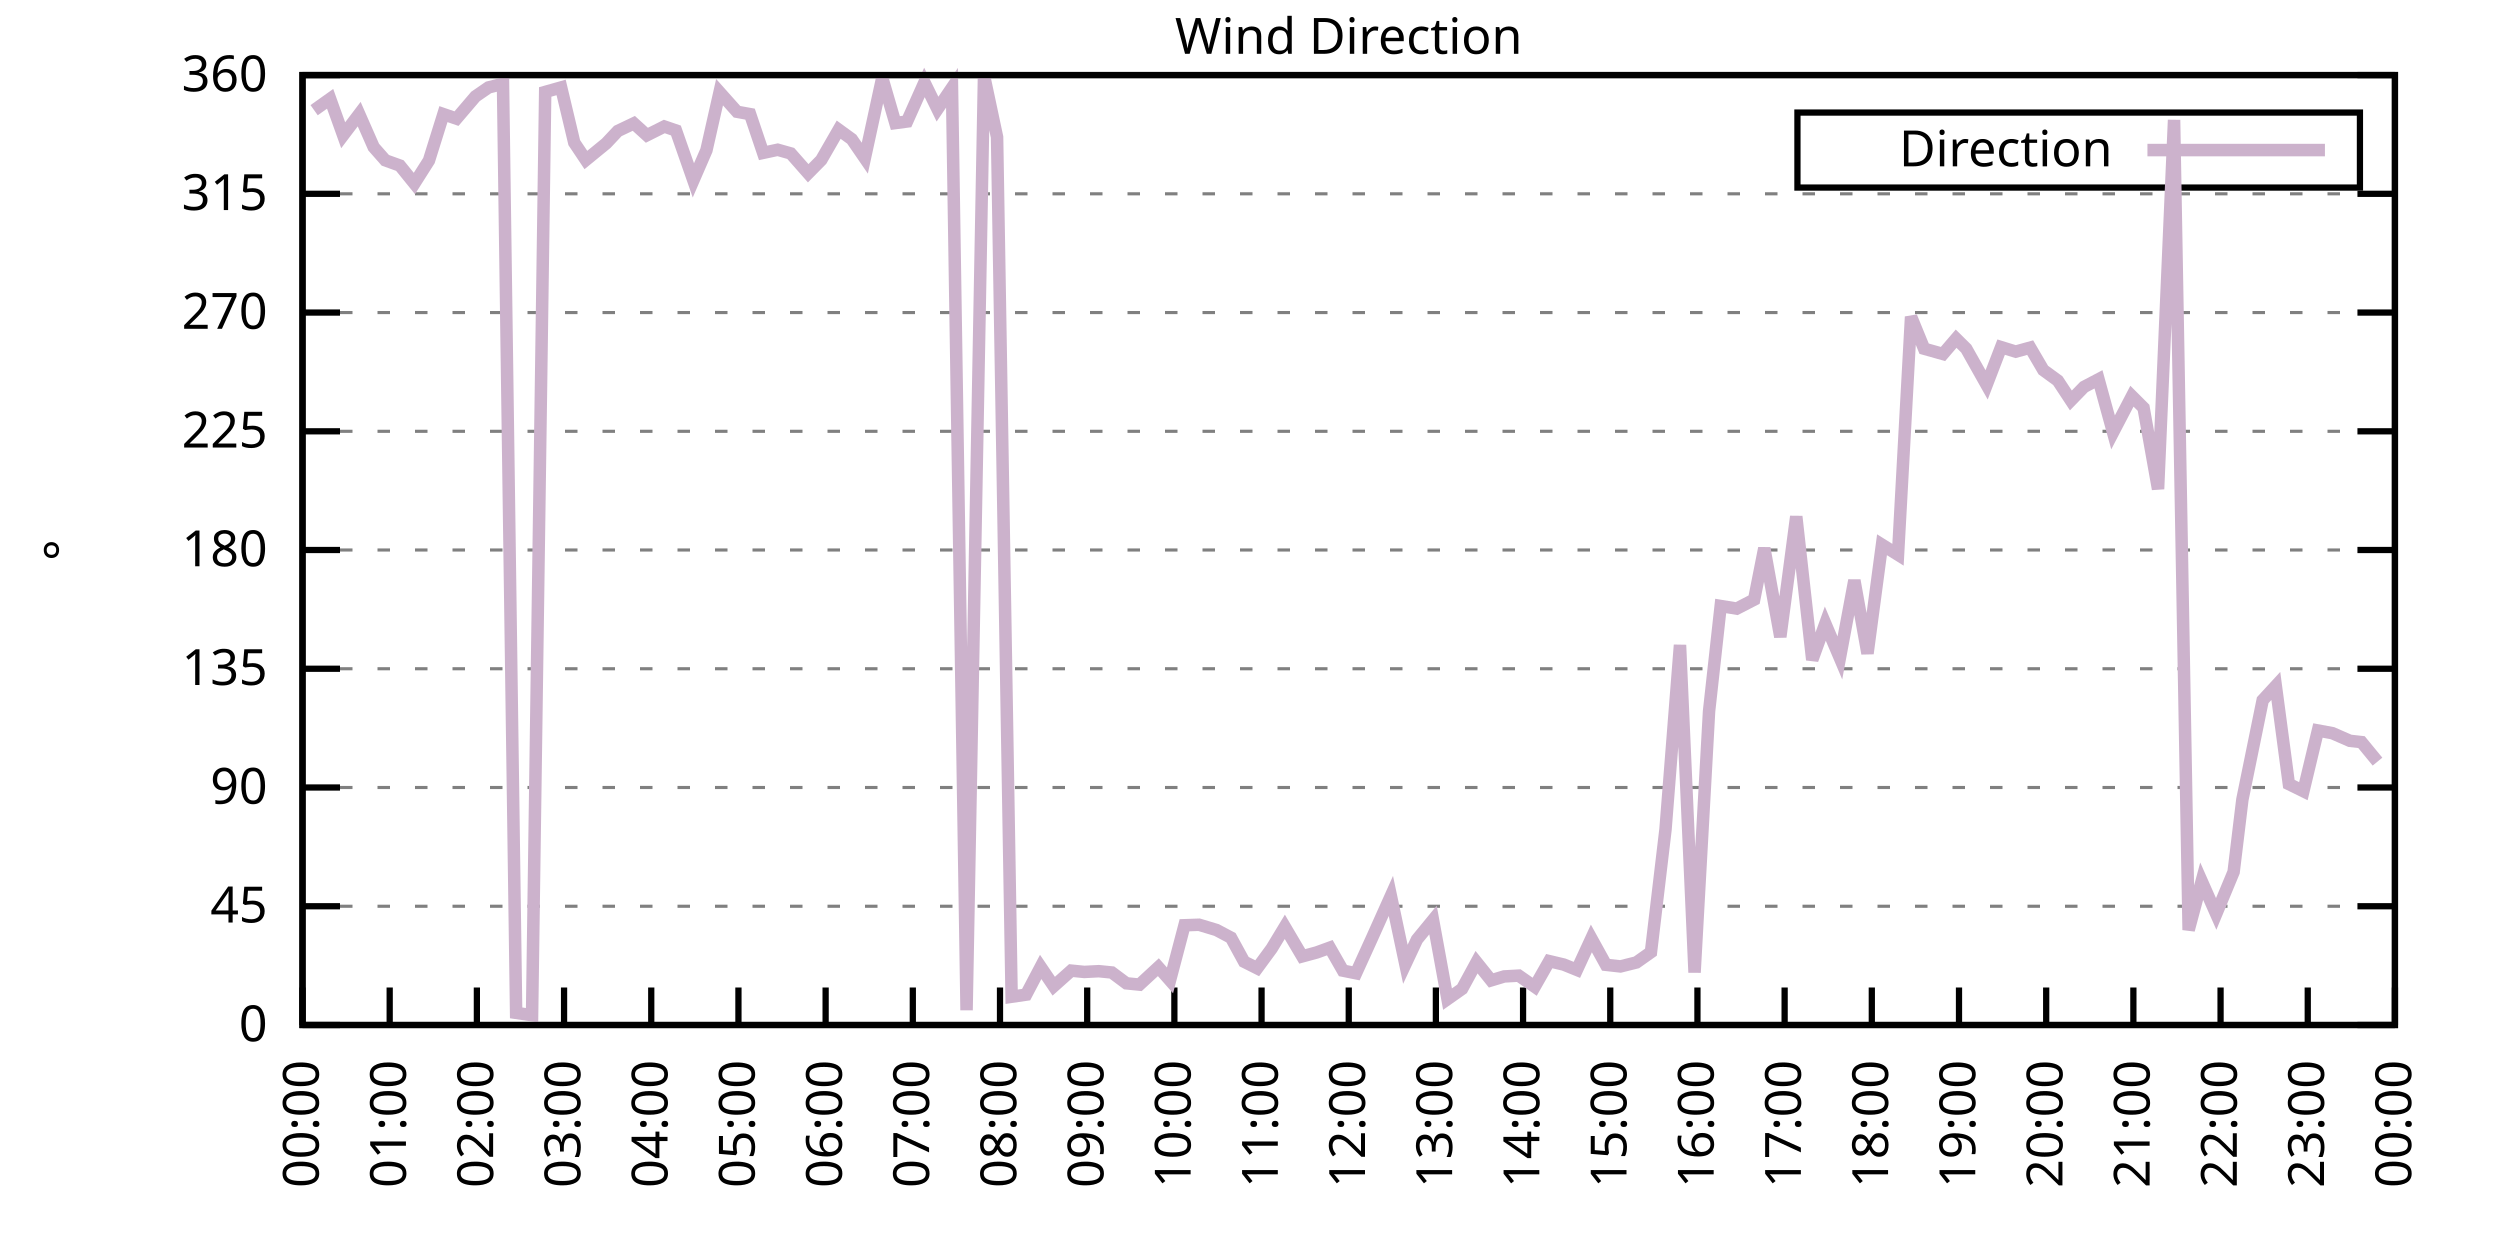
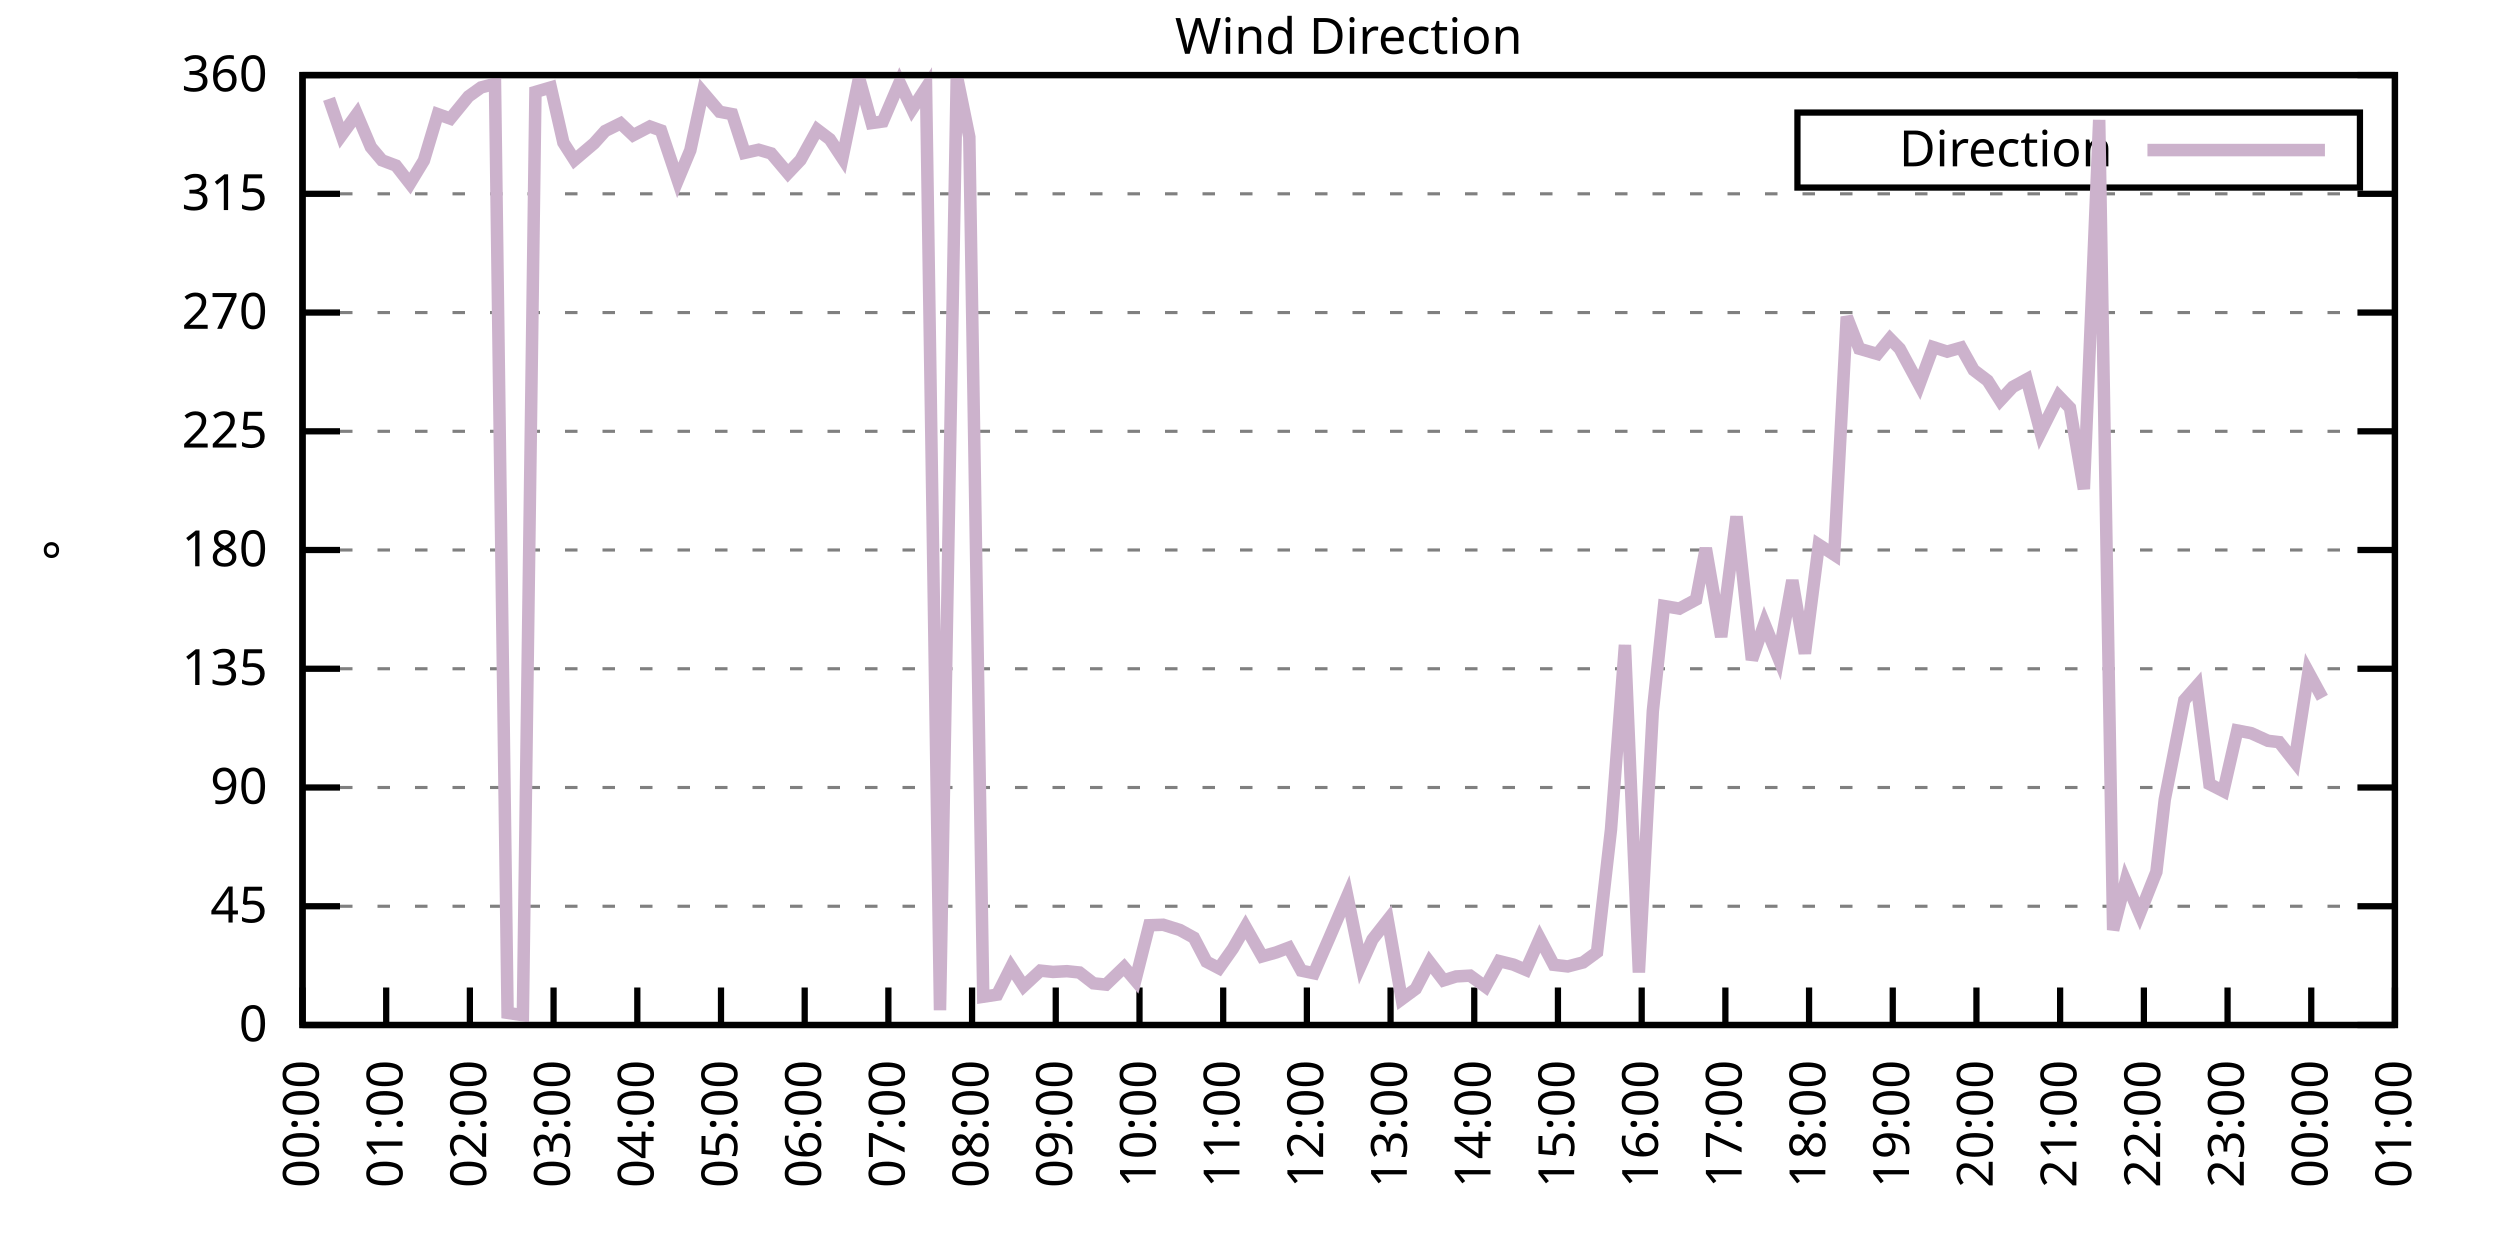
<svg xmlns="http://www.w3.org/2000/svg" xmlns:xlink="http://www.w3.org/1999/xlink" width="400" height="200" viewBox="0 0 400 200">
  <g id="gnuplot_canvas">
    <rect x="0" y="0" width="400" height="200" fill="none" />
    <defs>
      <circle id="gpDot" r="0.5" stroke-width="0.5" stroke="currentColor" />
      <path id="gpPt0" stroke-width="0.333" stroke="currentColor" d="M-1,0 h2 M0,-1 v2" />
      <path id="gpPt1" stroke-width="0.333" stroke="currentColor" d="M-1,-1 L1,1 M1,-1 L-1,1" />
      <path id="gpPt2" stroke-width="0.333" stroke="currentColor" d="M-1,0 L1,0 M0,-1 L0,1 M-1,-1 L1,1 M-1,1 L1,-1" />
      <rect id="gpPt3" stroke-width="0.333" stroke="currentColor" x="-1" y="-1" width="2" height="2" />
      <rect id="gpPt4" stroke-width="0.333" stroke="currentColor" fill="currentColor" x="-1" y="-1" width="2" height="2" />
      <circle id="gpPt5" stroke-width="0.333" stroke="currentColor" cx="0" cy="0" r="1" />
      <use xlink:href="#gpPt5" id="gpPt6" fill="currentColor" stroke="none" />
      <path id="gpPt7" stroke-width="0.333" stroke="currentColor" d="M0,-1.33 L-1.33,0.67 L1.33,0.67 z" />
      <use xlink:href="#gpPt7" id="gpPt8" fill="currentColor" stroke="none" />
      <use xlink:href="#gpPt7" id="gpPt9" stroke="currentColor" transform="rotate(180)" />
      <use xlink:href="#gpPt9" id="gpPt10" fill="currentColor" stroke="none" />
      <use xlink:href="#gpPt3" id="gpPt11" stroke="currentColor" transform="rotate(45)" />
      <use xlink:href="#gpPt11" id="gpPt12" fill="currentColor" stroke="none" />
      <path id="gpPt13" stroke-width="0.333" stroke="currentColor" d="M0,1.330 L1.265,0.411 L0.782,-1.067 L-0.782,-1.076 L-1.265,0.411 z" />
      <use xlink:href="#gpPt13" id="gpPt14" fill="currentColor" stroke="none" />
      <filter id="textbox" filterUnits="objectBoundingBox" x="0" y="0" height="1" width="1">
        <feFlood flood-color="white" flood-opacity="1" result="bgnd" />
        <feComposite in="SourceGraphic" in2="bgnd" operator="atop" />
      </filter>
      <filter id="greybox" filterUnits="objectBoundingBox" x="0" y="0" height="1" width="1">
        <feFlood flood-color="lightgrey" flood-opacity="1" result="grey" />
        <feComposite in="SourceGraphic" in2="grey" operator="atop" />
      </filter>
    </defs>
    <g fill="none" color="white" stroke="currentColor" stroke-width="1.00" stroke-linecap="butt" stroke-linejoin="miter">
</g>
    <g fill="none" color="black" stroke="currentColor" stroke-width="1.00" stroke-linecap="butt" stroke-linejoin="miter">
      <g stroke="none" shape-rendering="crispEdges">
        <polygon fill="rgb(255, 255, 255)" points="48.40,164.00 383.18,164.00 383.18,12.02 48.40,12.02 " />
      </g>
    </g>
    <g fill="none" color="black" stroke="currentColor" stroke-width="1.00" stroke-linecap="butt" stroke-linejoin="miter">
</g>
    <g fill="none" color="black" stroke="black" stroke-width="0.50" stroke-linecap="butt" stroke-linejoin="miter">
</g>
    <g fill="none" color="gray" stroke="currentColor" stroke-width="0.50" stroke-linecap="butt" stroke-linejoin="miter">
      <path stroke="gray" stroke-dasharray="2,4" class="gridline" d="M48.40,164.00 L383.19,164.00  " />
    </g>
    <g fill="none" color="gray" stroke="gray" stroke-width="1.00" stroke-linecap="butt" stroke-linejoin="miter">
</g>
    <g fill="none" color="black" stroke="currentColor" stroke-width="1.00" stroke-linecap="butt" stroke-linejoin="miter">
      <path stroke="black" d="M48.40,164.00 L54.40,164.00 M383.19,164.00 L377.19,164.00  " />
      <g transform="translate(42.80,166.60)" stroke="none" fill="black" font-family="Sans" font-size="8.00" text-anchor="end">
        <text>
          <tspan font-family="Sans"> 0</tspan>
        </text>
      </g>
    </g>
    <g fill="none" color="black" stroke="currentColor" stroke-width="1.00" stroke-linecap="butt" stroke-linejoin="miter">
</g>
    <g fill="none" color="black" stroke="black" stroke-width="0.50" stroke-linecap="butt" stroke-linejoin="miter">
</g>
    <g fill="none" color="gray" stroke="currentColor" stroke-width="0.50" stroke-linecap="butt" stroke-linejoin="miter">
      <path stroke="gray" stroke-dasharray="2,4" class="gridline" d="M48.40,145.00 L383.19,145.00  " />
    </g>
    <g fill="none" color="gray" stroke="gray" stroke-width="1.00" stroke-linecap="butt" stroke-linejoin="miter">
</g>
    <g fill="none" color="black" stroke="currentColor" stroke-width="1.00" stroke-linecap="butt" stroke-linejoin="miter">
      <path stroke="black" d="M48.40,145.00 L54.40,145.00 M383.19,145.00 L377.19,145.00  " />
      <g transform="translate(42.80,147.60)" stroke="none" fill="black" font-family="Sans" font-size="8.00" text-anchor="end">
        <text>
          <tspan font-family="Sans"> 45</tspan>
        </text>
      </g>
    </g>
    <g fill="none" color="black" stroke="currentColor" stroke-width="1.00" stroke-linecap="butt" stroke-linejoin="miter">
</g>
    <g fill="none" color="black" stroke="black" stroke-width="0.50" stroke-linecap="butt" stroke-linejoin="miter">
</g>
    <g fill="none" color="gray" stroke="currentColor" stroke-width="0.50" stroke-linecap="butt" stroke-linejoin="miter">
      <path stroke="gray" stroke-dasharray="2,4" class="gridline" d="M48.40,126.00 L383.19,126.00  " />
    </g>
    <g fill="none" color="gray" stroke="gray" stroke-width="1.00" stroke-linecap="butt" stroke-linejoin="miter">
</g>
    <g fill="none" color="black" stroke="currentColor" stroke-width="1.00" stroke-linecap="butt" stroke-linejoin="miter">
      <path stroke="black" d="M48.40,126.00 L54.40,126.00 M383.19,126.00 L377.19,126.00  " />
      <g transform="translate(42.80,128.60)" stroke="none" fill="black" font-family="Sans" font-size="8.00" text-anchor="end">
        <text>
          <tspan font-family="Sans"> 90</tspan>
        </text>
      </g>
    </g>
    <g fill="none" color="black" stroke="currentColor" stroke-width="1.00" stroke-linecap="butt" stroke-linejoin="miter">
</g>
    <g fill="none" color="black" stroke="black" stroke-width="0.50" stroke-linecap="butt" stroke-linejoin="miter">
</g>
    <g fill="none" color="gray" stroke="currentColor" stroke-width="0.50" stroke-linecap="butt" stroke-linejoin="miter">
      <path stroke="gray" stroke-dasharray="2,4" class="gridline" d="M48.40,107.00 L383.19,107.00  " />
    </g>
    <g fill="none" color="gray" stroke="gray" stroke-width="1.00" stroke-linecap="butt" stroke-linejoin="miter">
</g>
    <g fill="none" color="black" stroke="currentColor" stroke-width="1.00" stroke-linecap="butt" stroke-linejoin="miter">
      <path stroke="black" d="M48.40,107.00 L54.40,107.00 M383.19,107.00 L377.19,107.00  " />
      <g transform="translate(42.80,109.60)" stroke="none" fill="black" font-family="Sans" font-size="8.00" text-anchor="end">
        <text>
          <tspan font-family="Sans"> 135</tspan>
        </text>
      </g>
    </g>
    <g fill="none" color="black" stroke="currentColor" stroke-width="1.00" stroke-linecap="butt" stroke-linejoin="miter">
</g>
    <g fill="none" color="black" stroke="black" stroke-width="0.50" stroke-linecap="butt" stroke-linejoin="miter">
</g>
    <g fill="none" color="gray" stroke="currentColor" stroke-width="0.50" stroke-linecap="butt" stroke-linejoin="miter">
      <path stroke="gray" stroke-dasharray="2,4" class="gridline" d="M48.40,88.00 L383.19,88.00  " />
    </g>
    <g fill="none" color="gray" stroke="gray" stroke-width="1.00" stroke-linecap="butt" stroke-linejoin="miter">
</g>
    <g fill="none" color="black" stroke="currentColor" stroke-width="1.00" stroke-linecap="butt" stroke-linejoin="miter">
      <path stroke="black" d="M48.40,88.00 L54.40,88.00 M383.19,88.00 L377.19,88.00  " />
      <g transform="translate(42.80,90.60)" stroke="none" fill="black" font-family="Sans" font-size="8.00" text-anchor="end">
        <text>
          <tspan font-family="Sans"> 180</tspan>
        </text>
      </g>
    </g>
    <g fill="none" color="black" stroke="currentColor" stroke-width="1.00" stroke-linecap="butt" stroke-linejoin="miter">
</g>
    <g fill="none" color="black" stroke="black" stroke-width="0.50" stroke-linecap="butt" stroke-linejoin="miter">
</g>
    <g fill="none" color="gray" stroke="currentColor" stroke-width="0.50" stroke-linecap="butt" stroke-linejoin="miter">
      <path stroke="gray" stroke-dasharray="2,4" class="gridline" d="M48.40,69.01 L383.19,69.01  " />
    </g>
    <g fill="none" color="gray" stroke="gray" stroke-width="1.00" stroke-linecap="butt" stroke-linejoin="miter">
</g>
    <g fill="none" color="black" stroke="currentColor" stroke-width="1.00" stroke-linecap="butt" stroke-linejoin="miter">
      <path stroke="black" d="M48.40,69.01 L54.40,69.01 M383.19,69.01 L377.19,69.01  " />
      <g transform="translate(42.80,71.61)" stroke="none" fill="black" font-family="Sans" font-size="8.00" text-anchor="end">
        <text>
          <tspan font-family="Sans"> 225</tspan>
        </text>
      </g>
    </g>
    <g fill="none" color="black" stroke="currentColor" stroke-width="1.00" stroke-linecap="butt" stroke-linejoin="miter">
</g>
    <g fill="none" color="black" stroke="black" stroke-width="0.50" stroke-linecap="butt" stroke-linejoin="miter">
</g>
    <g fill="none" color="gray" stroke="currentColor" stroke-width="0.50" stroke-linecap="butt" stroke-linejoin="miter">
      <path stroke="gray" stroke-dasharray="2,4" class="gridline" d="M48.40,50.01 L383.19,50.01  " />
    </g>
    <g fill="none" color="gray" stroke="gray" stroke-width="1.00" stroke-linecap="butt" stroke-linejoin="miter">
</g>
    <g fill="none" color="black" stroke="currentColor" stroke-width="1.00" stroke-linecap="butt" stroke-linejoin="miter">
      <path stroke="black" d="M48.40,50.01 L54.40,50.01 M383.19,50.01 L377.19,50.01  " />
      <g transform="translate(42.80,52.61)" stroke="none" fill="black" font-family="Sans" font-size="8.00" text-anchor="end">
        <text>
          <tspan font-family="Sans"> 270</tspan>
        </text>
      </g>
    </g>
    <g fill="none" color="black" stroke="currentColor" stroke-width="1.00" stroke-linecap="butt" stroke-linejoin="miter">
</g>
    <g fill="none" color="black" stroke="black" stroke-width="0.50" stroke-linecap="butt" stroke-linejoin="miter">
</g>
    <g fill="none" color="gray" stroke="currentColor" stroke-width="0.50" stroke-linecap="butt" stroke-linejoin="miter">
      <path stroke="gray" stroke-dasharray="2,4" class="gridline" d="M48.40,31.01 L383.19,31.01  " />
    </g>
    <g fill="none" color="gray" stroke="gray" stroke-width="1.00" stroke-linecap="butt" stroke-linejoin="miter">
</g>
    <g fill="none" color="black" stroke="currentColor" stroke-width="1.00" stroke-linecap="butt" stroke-linejoin="miter">
      <path stroke="black" d="M48.40,31.01 L54.40,31.01 M383.19,31.01 L377.19,31.01  " />
      <g transform="translate(42.80,33.61)" stroke="none" fill="black" font-family="Sans" font-size="8.00" text-anchor="end">
        <text>
          <tspan font-family="Sans"> 315</tspan>
        </text>
      </g>
    </g>
    <g fill="none" color="black" stroke="currentColor" stroke-width="1.00" stroke-linecap="butt" stroke-linejoin="miter">
</g>
    <g fill="none" color="black" stroke="black" stroke-width="0.50" stroke-linecap="butt" stroke-linejoin="miter">
</g>
    <g fill="none" color="gray" stroke="currentColor" stroke-width="0.50" stroke-linecap="butt" stroke-linejoin="miter">
      <path stroke="gray" stroke-dasharray="2,4" class="gridline" d="M48.40,12.01 L383.19,12.01  " />
    </g>
    <g fill="none" color="gray" stroke="gray" stroke-width="1.00" stroke-linecap="butt" stroke-linejoin="miter">
</g>
    <g fill="none" color="black" stroke="currentColor" stroke-width="1.00" stroke-linecap="butt" stroke-linejoin="miter">
      <path stroke="black" d="M48.40,12.01 L54.40,12.01 M383.19,12.01 L377.19,12.01  " />
      <g transform="translate(42.80,14.61)" stroke="none" fill="black" font-family="Sans" font-size="8.00" text-anchor="end">
        <text>
          <tspan font-family="Sans"> 360</tspan>
        </text>
      </g>
    </g>
    <g fill="none" color="black" stroke="currentColor" stroke-width="1.00" stroke-linecap="butt" stroke-linejoin="miter">
      <path stroke="black" d="M48.40,164.00 L48.40,158.00  " />
      <g transform="translate(51.00,169.60) rotate(270.00)" stroke="none" fill="black" font-family="Sans" font-size="8.00" text-anchor="end">
        <text>
          <tspan font-family="Sans">00:00</tspan>
        </text>
      </g>
    </g>
    <g fill="none" color="black" stroke="currentColor" stroke-width="1.00" stroke-linecap="butt" stroke-linejoin="miter">
-       <path stroke="black" d="M62.35,164.00 L62.35,158.00  " />
-       <g transform="translate(64.95,169.60) rotate(270.00)" stroke="none" fill="black" font-family="Sans" font-size="8.00" text-anchor="end">
+       <path stroke="black" d="M61.79,164.00 L61.79,158.00  " />
+       <g transform="translate(64.39,169.60) rotate(270.00)" stroke="none" fill="black" font-family="Sans" font-size="8.00" text-anchor="end">
        <text>
          <tspan font-family="Sans">01:00</tspan>
        </text>
      </g>
    </g>
    <g fill="none" color="black" stroke="currentColor" stroke-width="1.00" stroke-linecap="butt" stroke-linejoin="miter">
-       <path stroke="black" d="M76.30,164.00 L76.30,158.00  " />
-       <g transform="translate(78.90,169.60) rotate(270.00)" stroke="none" fill="black" font-family="Sans" font-size="8.00" text-anchor="end">
+       <path stroke="black" d="M75.18,164.00 L75.18,158.00  " />
+       <g transform="translate(77.78,169.60) rotate(270.00)" stroke="none" fill="black" font-family="Sans" font-size="8.00" text-anchor="end">
        <text>
          <tspan font-family="Sans">02:00</tspan>
        </text>
      </g>
    </g>
    <g fill="none" color="black" stroke="currentColor" stroke-width="1.00" stroke-linecap="butt" stroke-linejoin="miter">
-       <path stroke="black" d="M90.25,164.00 L90.25,158.00  " />
-       <g transform="translate(92.85,169.60) rotate(270.00)" stroke="none" fill="black" font-family="Sans" font-size="8.00" text-anchor="end">
+       <path stroke="black" d="M88.57,164.00 L88.57,158.00  " />
+       <g transform="translate(91.17,169.60) rotate(270.00)" stroke="none" fill="black" font-family="Sans" font-size="8.00" text-anchor="end">
        <text>
          <tspan font-family="Sans">03:00</tspan>
        </text>
      </g>
    </g>
    <g fill="none" color="black" stroke="currentColor" stroke-width="1.00" stroke-linecap="butt" stroke-linejoin="miter">
-       <path stroke="black" d="M104.20,164.00 L104.20,158.00  " />
-       <g transform="translate(106.80,169.60) rotate(270.00)" stroke="none" fill="black" font-family="Sans" font-size="8.00" text-anchor="end">
+       <path stroke="black" d="M101.97,164.00 L101.97,158.00  " />
+       <g transform="translate(104.57,169.60) rotate(270.00)" stroke="none" fill="black" font-family="Sans" font-size="8.00" text-anchor="end">
        <text>
          <tspan font-family="Sans">04:00</tspan>
        </text>
      </g>
    </g>
    <g fill="none" color="black" stroke="currentColor" stroke-width="1.00" stroke-linecap="butt" stroke-linejoin="miter">
-       <path stroke="black" d="M118.15,164.00 L118.15,158.00  " />
-       <g transform="translate(120.75,169.60) rotate(270.00)" stroke="none" fill="black" font-family="Sans" font-size="8.00" text-anchor="end">
+       <path stroke="black" d="M115.36,164.00 L115.36,158.00  " />
+       <g transform="translate(117.96,169.60) rotate(270.00)" stroke="none" fill="black" font-family="Sans" font-size="8.00" text-anchor="end">
        <text>
          <tspan font-family="Sans">05:00</tspan>
        </text>
      </g>
    </g>
    <g fill="none" color="black" stroke="currentColor" stroke-width="1.00" stroke-linecap="butt" stroke-linejoin="miter">
-       <path stroke="black" d="M132.10,164.00 L132.10,158.00  " />
-       <g transform="translate(134.70,169.60) rotate(270.00)" stroke="none" fill="black" font-family="Sans" font-size="8.00" text-anchor="end">
+       <path stroke="black" d="M128.75,164.00 L128.75,158.00  " />
+       <g transform="translate(131.35,169.60) rotate(270.00)" stroke="none" fill="black" font-family="Sans" font-size="8.00" text-anchor="end">
        <text>
          <tspan font-family="Sans">06:00</tspan>
        </text>
      </g>
    </g>
    <g fill="none" color="black" stroke="currentColor" stroke-width="1.00" stroke-linecap="butt" stroke-linejoin="miter">
-       <path stroke="black" d="M146.05,164.00 L146.05,158.00  " />
-       <g transform="translate(148.65,169.60) rotate(270.00)" stroke="none" fill="black" font-family="Sans" font-size="8.00" text-anchor="end">
+       <path stroke="black" d="M142.14,164.00 L142.14,158.00  " />
+       <g transform="translate(144.74,169.60) rotate(270.00)" stroke="none" fill="black" font-family="Sans" font-size="8.00" text-anchor="end">
        <text>
          <tspan font-family="Sans">07:00</tspan>
        </text>
      </g>
    </g>
    <g fill="none" color="black" stroke="currentColor" stroke-width="1.00" stroke-linecap="butt" stroke-linejoin="miter">
-       <path stroke="black" d="M160.00,164.00 L160.00,158.00  " />
-       <g transform="translate(162.60,169.60) rotate(270.00)" stroke="none" fill="black" font-family="Sans" font-size="8.00" text-anchor="end">
+       <path stroke="black" d="M155.53,164.00 L155.53,158.00  " />
+       <g transform="translate(158.13,169.60) rotate(270.00)" stroke="none" fill="black" font-family="Sans" font-size="8.00" text-anchor="end">
        <text>
          <tspan font-family="Sans">08:00</tspan>
        </text>
      </g>
    </g>
    <g fill="none" color="black" stroke="currentColor" stroke-width="1.00" stroke-linecap="butt" stroke-linejoin="miter">
-       <path stroke="black" d="M173.95,164.00 L173.95,158.00  " />
-       <g transform="translate(176.55,169.60) rotate(270.00)" stroke="none" fill="black" font-family="Sans" font-size="8.00" text-anchor="end">
+       <path stroke="black" d="M168.92,164.00 L168.92,158.00  " />
+       <g transform="translate(171.52,169.60) rotate(270.00)" stroke="none" fill="black" font-family="Sans" font-size="8.00" text-anchor="end">
        <text>
          <tspan font-family="Sans">09:00</tspan>
        </text>
      </g>
    </g>
    <g fill="none" color="black" stroke="currentColor" stroke-width="1.00" stroke-linecap="butt" stroke-linejoin="miter">
-       <path stroke="black" d="M187.90,164.00 L187.90,158.00  " />
-       <g transform="translate(190.50,169.60) rotate(270.00)" stroke="none" fill="black" font-family="Sans" font-size="8.00" text-anchor="end">
+       <path stroke="black" d="M182.32,164.00 L182.32,158.00  " />
+       <g transform="translate(184.92,169.60) rotate(270.00)" stroke="none" fill="black" font-family="Sans" font-size="8.00" text-anchor="end">
        <text>
          <tspan font-family="Sans">10:00</tspan>
        </text>
      </g>
    </g>
    <g fill="none" color="black" stroke="currentColor" stroke-width="1.00" stroke-linecap="butt" stroke-linejoin="miter">
-       <path stroke="black" d="M201.85,164.00 L201.85,158.00  " />
-       <g transform="translate(204.45,169.60) rotate(270.00)" stroke="none" fill="black" font-family="Sans" font-size="8.00" text-anchor="end">
+       <path stroke="black" d="M195.71,164.00 L195.71,158.00  " />
+       <g transform="translate(198.31,169.60) rotate(270.00)" stroke="none" fill="black" font-family="Sans" font-size="8.00" text-anchor="end">
        <text>
          <tspan font-family="Sans">11:00</tspan>
        </text>
      </g>
    </g>
    <g fill="none" color="black" stroke="currentColor" stroke-width="1.00" stroke-linecap="butt" stroke-linejoin="miter">
-       <path stroke="black" d="M215.80,164.00 L215.80,158.00  " />
-       <g transform="translate(218.40,169.60) rotate(270.00)" stroke="none" fill="black" font-family="Sans" font-size="8.00" text-anchor="end">
+       <path stroke="black" d="M209.10,164.00 L209.10,158.00  " />
+       <g transform="translate(211.70,169.60) rotate(270.00)" stroke="none" fill="black" font-family="Sans" font-size="8.00" text-anchor="end">
        <text>
          <tspan font-family="Sans">12:00</tspan>
        </text>
      </g>
    </g>
    <g fill="none" color="black" stroke="currentColor" stroke-width="1.00" stroke-linecap="butt" stroke-linejoin="miter">
-       <path stroke="black" d="M229.74,164.00 L229.74,158.00  " />
-       <g transform="translate(232.34,169.60) rotate(270.00)" stroke="none" fill="black" font-family="Sans" font-size="8.00" text-anchor="end">
+       <path stroke="black" d="M222.49,164.00 L222.49,158.00  " />
+       <g transform="translate(225.09,169.60) rotate(270.00)" stroke="none" fill="black" font-family="Sans" font-size="8.00" text-anchor="end">
        <text>
          <tspan font-family="Sans">13:00</tspan>
        </text>
      </g>
    </g>
    <g fill="none" color="black" stroke="currentColor" stroke-width="1.00" stroke-linecap="butt" stroke-linejoin="miter">
-       <path stroke="black" d="M243.69,164.00 L243.69,158.00  " />
-       <g transform="translate(246.29,169.60) rotate(270.00)" stroke="none" fill="black" font-family="Sans" font-size="8.00" text-anchor="end">
+       <path stroke="black" d="M235.88,164.00 L235.88,158.00  " />
+       <g transform="translate(238.48,169.60) rotate(270.00)" stroke="none" fill="black" font-family="Sans" font-size="8.00" text-anchor="end">
        <text>
          <tspan font-family="Sans">14:00</tspan>
        </text>
      </g>
    </g>
    <g fill="none" color="black" stroke="currentColor" stroke-width="1.00" stroke-linecap="butt" stroke-linejoin="miter">
-       <path stroke="black" d="M257.64,164.00 L257.64,158.00  " />
-       <g transform="translate(260.24,169.60) rotate(270.00)" stroke="none" fill="black" font-family="Sans" font-size="8.00" text-anchor="end">
+       <path stroke="black" d="M249.27,164.00 L249.27,158.00  " />
+       <g transform="translate(251.87,169.60) rotate(270.00)" stroke="none" fill="black" font-family="Sans" font-size="8.00" text-anchor="end">
        <text>
          <tspan font-family="Sans">15:00</tspan>
        </text>
      </g>
    </g>
    <g fill="none" color="black" stroke="currentColor" stroke-width="1.00" stroke-linecap="butt" stroke-linejoin="miter">
-       <path stroke="black" d="M271.59,164.00 L271.59,158.00  " />
-       <g transform="translate(274.19,169.60) rotate(270.00)" stroke="none" fill="black" font-family="Sans" font-size="8.00" text-anchor="end">
+       <path stroke="black" d="M262.67,164.00 L262.67,158.00  " />
+       <g transform="translate(265.27,169.60) rotate(270.00)" stroke="none" fill="black" font-family="Sans" font-size="8.00" text-anchor="end">
        <text>
          <tspan font-family="Sans">16:00</tspan>
        </text>
      </g>
    </g>
    <g fill="none" color="black" stroke="currentColor" stroke-width="1.00" stroke-linecap="butt" stroke-linejoin="miter">
-       <path stroke="black" d="M285.54,164.00 L285.54,158.00  " />
-       <g transform="translate(288.14,169.60) rotate(270.00)" stroke="none" fill="black" font-family="Sans" font-size="8.00" text-anchor="end">
+       <path stroke="black" d="M276.06,164.00 L276.06,158.00  " />
+       <g transform="translate(278.66,169.60) rotate(270.00)" stroke="none" fill="black" font-family="Sans" font-size="8.00" text-anchor="end">
        <text>
          <tspan font-family="Sans">17:00</tspan>
        </text>
      </g>
    </g>
    <g fill="none" color="black" stroke="currentColor" stroke-width="1.00" stroke-linecap="butt" stroke-linejoin="miter">
-       <path stroke="black" d="M299.49,164.00 L299.49,158.00  " />
-       <g transform="translate(302.09,169.60) rotate(270.00)" stroke="none" fill="black" font-family="Sans" font-size="8.00" text-anchor="end">
+       <path stroke="black" d="M289.45,164.00 L289.45,158.00  " />
+       <g transform="translate(292.05,169.60) rotate(270.00)" stroke="none" fill="black" font-family="Sans" font-size="8.00" text-anchor="end">
        <text>
          <tspan font-family="Sans">18:00</tspan>
        </text>
      </g>
    </g>
    <g fill="none" color="black" stroke="currentColor" stroke-width="1.00" stroke-linecap="butt" stroke-linejoin="miter">
-       <path stroke="black" d="M313.44,164.00 L313.44,158.00  " />
-       <g transform="translate(316.04,169.60) rotate(270.00)" stroke="none" fill="black" font-family="Sans" font-size="8.00" text-anchor="end">
+       <path stroke="black" d="M302.84,164.00 L302.84,158.00  " />
+       <g transform="translate(305.44,169.60) rotate(270.00)" stroke="none" fill="black" font-family="Sans" font-size="8.00" text-anchor="end">
        <text>
          <tspan font-family="Sans">19:00</tspan>
        </text>
      </g>
    </g>
    <g fill="none" color="black" stroke="currentColor" stroke-width="1.00" stroke-linecap="butt" stroke-linejoin="miter">
-       <path stroke="black" d="M327.39,164.00 L327.39,158.00  " />
-       <g transform="translate(329.99,169.60) rotate(270.00)" stroke="none" fill="black" font-family="Sans" font-size="8.00" text-anchor="end">
+       <path stroke="black" d="M316.23,164.00 L316.23,158.00  " />
+       <g transform="translate(318.83,169.60) rotate(270.00)" stroke="none" fill="black" font-family="Sans" font-size="8.00" text-anchor="end">
        <text>
          <tspan font-family="Sans">20:00</tspan>
        </text>
      </g>
    </g>
    <g fill="none" color="black" stroke="currentColor" stroke-width="1.00" stroke-linecap="butt" stroke-linejoin="miter">
-       <path stroke="black" d="M341.34,164.00 L341.34,158.00  " />
-       <g transform="translate(343.94,169.60) rotate(270.00)" stroke="none" fill="black" font-family="Sans" font-size="8.00" text-anchor="end">
+       <path stroke="black" d="M329.62,164.00 L329.62,158.00  " />
+       <g transform="translate(332.22,169.60) rotate(270.00)" stroke="none" fill="black" font-family="Sans" font-size="8.00" text-anchor="end">
        <text>
          <tspan font-family="Sans">21:00</tspan>
        </text>
      </g>
    </g>
    <g fill="none" color="black" stroke="currentColor" stroke-width="1.00" stroke-linecap="butt" stroke-linejoin="miter">
-       <path stroke="black" d="M355.29,164.00 L355.29,158.00  " />
-       <g transform="translate(357.89,169.60) rotate(270.00)" stroke="none" fill="black" font-family="Sans" font-size="8.00" text-anchor="end">
+       <path stroke="black" d="M343.02,164.00 L343.02,158.00  " />
+       <g transform="translate(345.62,169.60) rotate(270.00)" stroke="none" fill="black" font-family="Sans" font-size="8.00" text-anchor="end">
        <text>
          <tspan font-family="Sans">22:00</tspan>
        </text>
      </g>
    </g>
    <g fill="none" color="black" stroke="currentColor" stroke-width="1.00" stroke-linecap="butt" stroke-linejoin="miter">
-       <path stroke="black" d="M369.24,164.00 L369.24,158.00  " />
-       <g transform="translate(371.84,169.60) rotate(270.00)" stroke="none" fill="black" font-family="Sans" font-size="8.00" text-anchor="end">
+       <path stroke="black" d="M356.41,164.00 L356.41,158.00  " />
+       <g transform="translate(359.01,169.60) rotate(270.00)" stroke="none" fill="black" font-family="Sans" font-size="8.00" text-anchor="end">
        <text>
          <tspan font-family="Sans">23:00</tspan>
+         </text>
+       </g>
+     </g>
+     <g fill="none" color="black" stroke="currentColor" stroke-width="1.00" stroke-linecap="butt" stroke-linejoin="miter">
+       <path stroke="black" d="M369.80,164.00 L369.80,158.00  " />
+       <g transform="translate(372.40,169.60) rotate(270.00)" stroke="none" fill="black" font-family="Sans" font-size="8.00" text-anchor="end">
+         <text>
+           <tspan font-family="Sans">00:00</tspan>
        </text>
      </g>
    </g>
    <g fill="none" color="black" stroke="currentColor" stroke-width="1.00" stroke-linecap="butt" stroke-linejoin="miter">
      <path stroke="black" d="M383.19,164.00 L383.19,158.00  " />
      <g transform="translate(385.79,169.60) rotate(270.00)" stroke="none" fill="black" font-family="Sans" font-size="8.00" text-anchor="end">
        <text>
-           <tspan font-family="Sans">00:00</tspan>
+           <tspan font-family="Sans">01:00</tspan>
        </text>
      </g>
    </g>
    <g fill="none" color="black" stroke="currentColor" stroke-width="1.00" stroke-linecap="butt" stroke-linejoin="miter">
</g>
    <g fill="none" color="black" stroke="currentColor" stroke-width="1.00" stroke-linecap="butt" stroke-linejoin="miter">
      <path stroke="black" d="M48.40,12.01 L48.40,164.00 L383.19,164.00 L383.19,12.01 L48.40,12.01 Z  " />
    </g>
    <g fill="none" color="black" stroke="currentColor" stroke-width="1.00" stroke-linecap="butt" stroke-linejoin="miter">
</g>
    <g fill="none" color="black" stroke="currentColor" stroke-width="1.00" stroke-linecap="butt" stroke-linejoin="miter">
      <path stroke="black" d="M287.59,30.01 L287.59,18.01 L377.59,18.01 L377.59,30.01 L287.59,30.01 Z  " />
    </g>
    <g id="Wind_direction_plot_1">
      <g fill="none" color="white" stroke="black" stroke-width="2.00" stroke-linecap="butt" stroke-linejoin="miter">
</g>
      <g fill="none" color="black" stroke="currentColor" stroke-width="2.00" stroke-linecap="butt" stroke-linejoin="miter">
        <g transform="translate(337.99,26.61)" stroke="none" fill="black" font-family="Sans" font-size="8.00" text-anchor="end">
          <text>
            <tspan font-family="Sans">Direction</tspan>
          </text>
        </g>
      </g>
      <g fill="none" color="black" stroke="currentColor" stroke-width="2.00" stroke-linecap="butt" stroke-linejoin="miter">
-         <path stroke="rgb(204, 178, 204)" d="M343.59,24.01 L371.99,24.01 M50.26,17.63 L52.82,15.81 L54.91,21.64 L57.47,18.26 L59.79,23.54 L61.65,25.65   L63.98,26.49 L66.30,29.36 L68.63,25.69 L70.95,18.26 L73.04,18.98 L76.07,15.43 L78.16,13.99 L80.48,13.40   L82.58,162.06 L85.13,162.44 L87.23,14.71 L89.78,13.99 L91.88,22.82 L93.74,25.60 L96.99,22.94 L98.85,20.96   L101.41,19.74 L103.50,21.64 L106.29,20.24 L108.15,20.88 L110.94,28.86 L113.03,24.04 L115.13,14.75 L117.92,17.88   L120.01,18.26 L122.10,24.46 L124.43,23.96 L126.52,24.55 L129.31,27.72 L131.40,25.60 L134.19,20.75 L136.28,22.27   L138.37,25.31 L141.16,12.47 L143.26,19.69 L145.12,19.44 L147.91,13.19 L150.00,17.46 L152.32,14.04 L154.65,161.64   L157.44,12.09 L159.53,21.93 L161.86,159.48 L164.18,159.14 L166.51,154.71 L168.60,157.79 L171.39,155.30 L173.48,155.51   L175.81,155.39 L177.90,155.60 L180.22,157.33 L182.32,157.54 L185.34,154.75 L187.20,156.86 L189.52,148.04 L191.85,147.96   L194.64,148.80 L196.96,150.03 L199.06,153.87 L201.15,154.92 L203.47,151.76 L205.57,148.29 L208.36,153.02 L210.68,152.39   L212.77,151.63 L214.87,155.30 L216.96,155.72 L219.51,150.11 L222.54,143.35 L224.86,154.29 L226.72,150.32 L229.28,147.20   L231.60,159.86 L233.93,158.22 L236.25,153.95 L238.58,156.86 L240.67,156.23 L243.00,156.10 L245.55,157.88 L247.88,153.78   L250.20,154.33 L252.30,155.18 L254.62,150.15 L256.95,154.37 L259.27,154.63 L261.83,153.99 L264.15,152.35 L266.48,132.72   L268.80,103.20 L271.13,155.60 L273.45,113.80 L275.31,96.96 L277.87,97.38 L280.66,95.94 L282.29,87.71 L284.85,101.90   L287.40,82.64 L289.96,105.57 L292.05,99.78 L294.38,105.27 L296.70,92.86 L298.80,104.56 L301.12,87.16 L303.68,88.76   L305.77,50.68 L307.86,55.79 L310.88,56.64 L312.98,54.19 L314.60,55.79 L317.86,61.58 L320.18,55.54 L322.51,56.26   L324.83,55.62 L326.93,59.21 L329.25,60.90 L331.34,64.07 L333.44,61.91 L335.76,60.69 L338.09,69.18 L341.11,63.39   L342.97,65.25 L345.29,78.25 L347.85,19.19 L350.18,148.80 L352.27,140.99 L354.59,146.23 L357.38,139.51 L358.78,127.94   L362.03,112.03 L364.13,109.75 L366.22,125.45 L368.54,126.59 L370.87,116.88 L373.19,117.31 L375.98,118.53 L377.84,118.74   L380.40,121.86  " />
+         <path stroke="rgb(204, 178, 204)" d="M343.59,24.01 L371.99,24.01 M52.64,15.81 L54.65,21.64 L57.10,18.26 L59.34,23.54 L61.12,25.65 L63.35,26.49   L65.59,29.36 L67.82,25.69 L70.05,18.26 L72.06,18.98 L74.96,15.43 L76.97,13.99 L79.20,13.40 L81.21,162.06   L83.66,162.44 L85.67,14.71 L88.13,13.99 L90.14,22.82 L91.92,25.60 L95.05,22.94 L96.83,20.96 L99.29,19.74   L101.30,21.64 L103.98,20.24 L105.76,20.88 L108.44,28.86 L110.45,24.04 L112.46,14.75 L115.13,17.88 L117.14,18.26   L119.15,24.46 L121.38,23.96 L123.39,24.55 L126.07,27.72 L128.08,25.60 L130.76,20.75 L132.77,22.27 L134.78,25.31   L137.45,12.47 L139.46,19.69 L141.25,19.44 L143.93,13.19 L145.94,17.46 L148.17,14.04 L150.40,161.64 L153.08,12.09   L155.09,21.93 L157.32,159.48 L159.55,159.14 L161.78,154.71 L163.79,157.79 L166.47,155.30 L168.48,155.51 L170.71,155.39   L172.72,155.60 L174.95,157.33 L176.96,157.54 L179.86,154.75 L181.65,156.86 L183.88,148.04 L186.11,147.96 L188.79,148.80   L191.02,150.03 L193.03,153.87 L195.04,154.92 L197.27,151.76 L199.28,148.29 L201.96,153.02 L204.19,152.39 L206.20,151.63   L208.21,155.30 L210.22,155.72 L212.67,150.11 L215.57,143.35 L217.80,154.29 L219.59,150.32 L222.04,147.20 L224.28,159.86   L226.51,158.22 L228.74,153.95 L230.97,156.86 L232.98,156.23 L235.21,156.10 L237.67,157.88 L239.90,153.78 L242.13,154.33   L244.14,155.18 L246.37,150.15 L248.60,154.37 L250.84,154.63 L253.29,153.99 L255.52,152.35 L257.76,132.72 L259.99,103.20   L262.22,155.60 L264.45,113.80 L266.24,96.96 L268.69,97.38 L271.37,95.94 L272.93,87.71 L275.39,101.90 L277.84,82.64   L280.30,105.57 L282.31,99.78 L284.54,105.27 L286.77,92.86 L288.78,104.56 L291.01,87.16 L293.47,88.76 L295.48,50.68   L297.48,55.79 L300.39,56.64 L302.39,54.19 L303.96,55.79 L307.08,61.58 L309.31,55.54 L311.54,56.26 L313.78,55.62   L315.79,59.21 L318.02,60.90 L320.03,64.07 L322.04,61.91 L324.27,60.69 L326.50,69.18 L329.40,63.39 L331.19,65.25   L333.42,78.25 L335.87,19.19 L338.10,148.80 L340.11,140.99 L342.35,146.23 L345.02,139.51 L346.36,127.94 L349.49,112.03   L351.50,109.75 L353.51,125.45 L355.74,126.59 L357.97,116.88 L360.20,117.31 L362.88,118.53 L364.66,118.74 L367.12,121.86   L369.35,107.55 L371.58,111.65  " />
      </g>
    </g>
    <g fill="none" color="black" stroke="currentColor" stroke-width="2.00" stroke-linecap="butt" stroke-linejoin="miter">
</g>
    <g fill="none" color="black" stroke="black" stroke-width="1.00" stroke-linecap="butt" stroke-linejoin="miter">
</g>
    <g fill="none" color="black" stroke="currentColor" stroke-width="1.00" stroke-linecap="butt" stroke-linejoin="miter">
      <path stroke="black" d="M48.40,12.01 L48.40,164.00 L383.19,164.00 L383.19,12.01 L48.40,12.01 Z  " />
      <g transform="translate(12.80,88.01) rotate(270.00)" stroke="none" fill="black" font-family="Sans" font-size="8.00" text-anchor="middle">
        <text>
          <tspan font-family="Sans">°</tspan>
        </text>
      </g>
    </g>
    <g fill="none" color="black" stroke="currentColor" stroke-width="1.00" stroke-linecap="butt" stroke-linejoin="miter">
</g>
    <g fill="none" color="black" stroke="currentColor" stroke-width="1.00" stroke-linecap="butt" stroke-linejoin="miter">
      <g transform="translate(215.79,8.61)" stroke="none" fill="black" font-family="Sans" font-size="8.00" text-anchor="middle">
        <text>
          <tspan font-family="Sans">Wind Direction</tspan>
        </text>
      </g>
    </g>
    <g fill="none" color="black" stroke="currentColor" stroke-width="1.00" stroke-linecap="butt" stroke-linejoin="miter">
</g>
  </g>
</svg>
